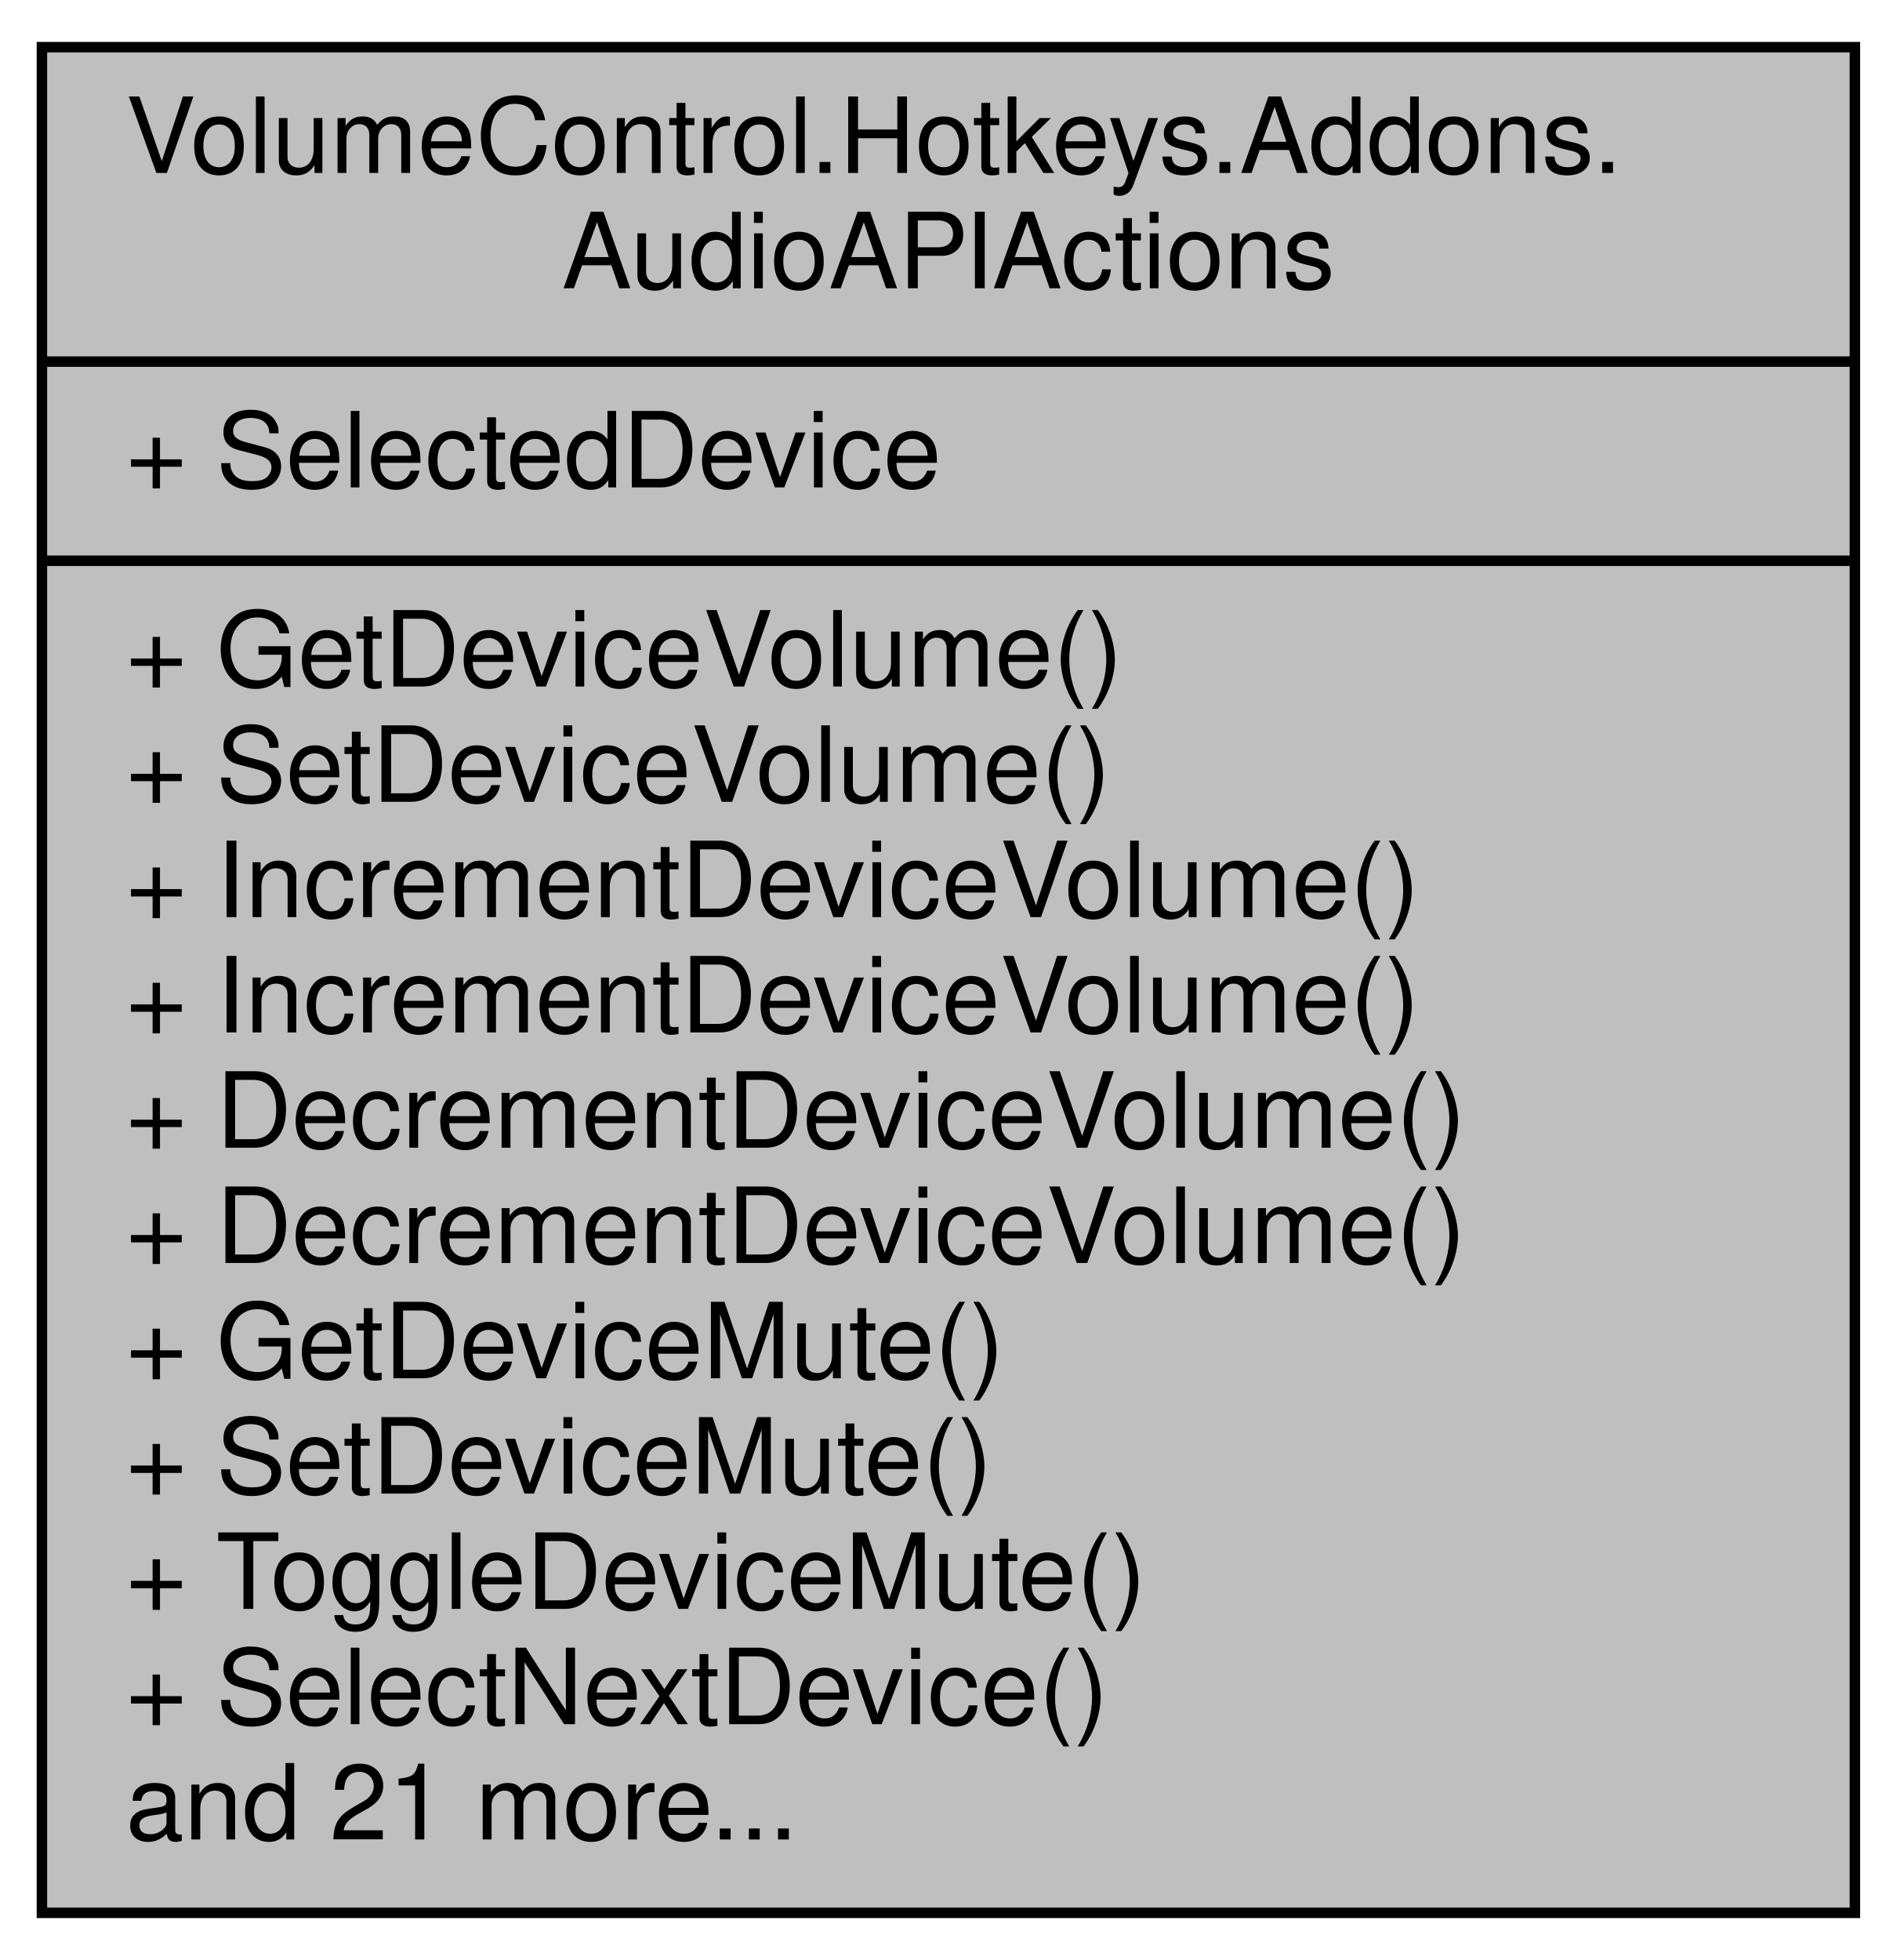
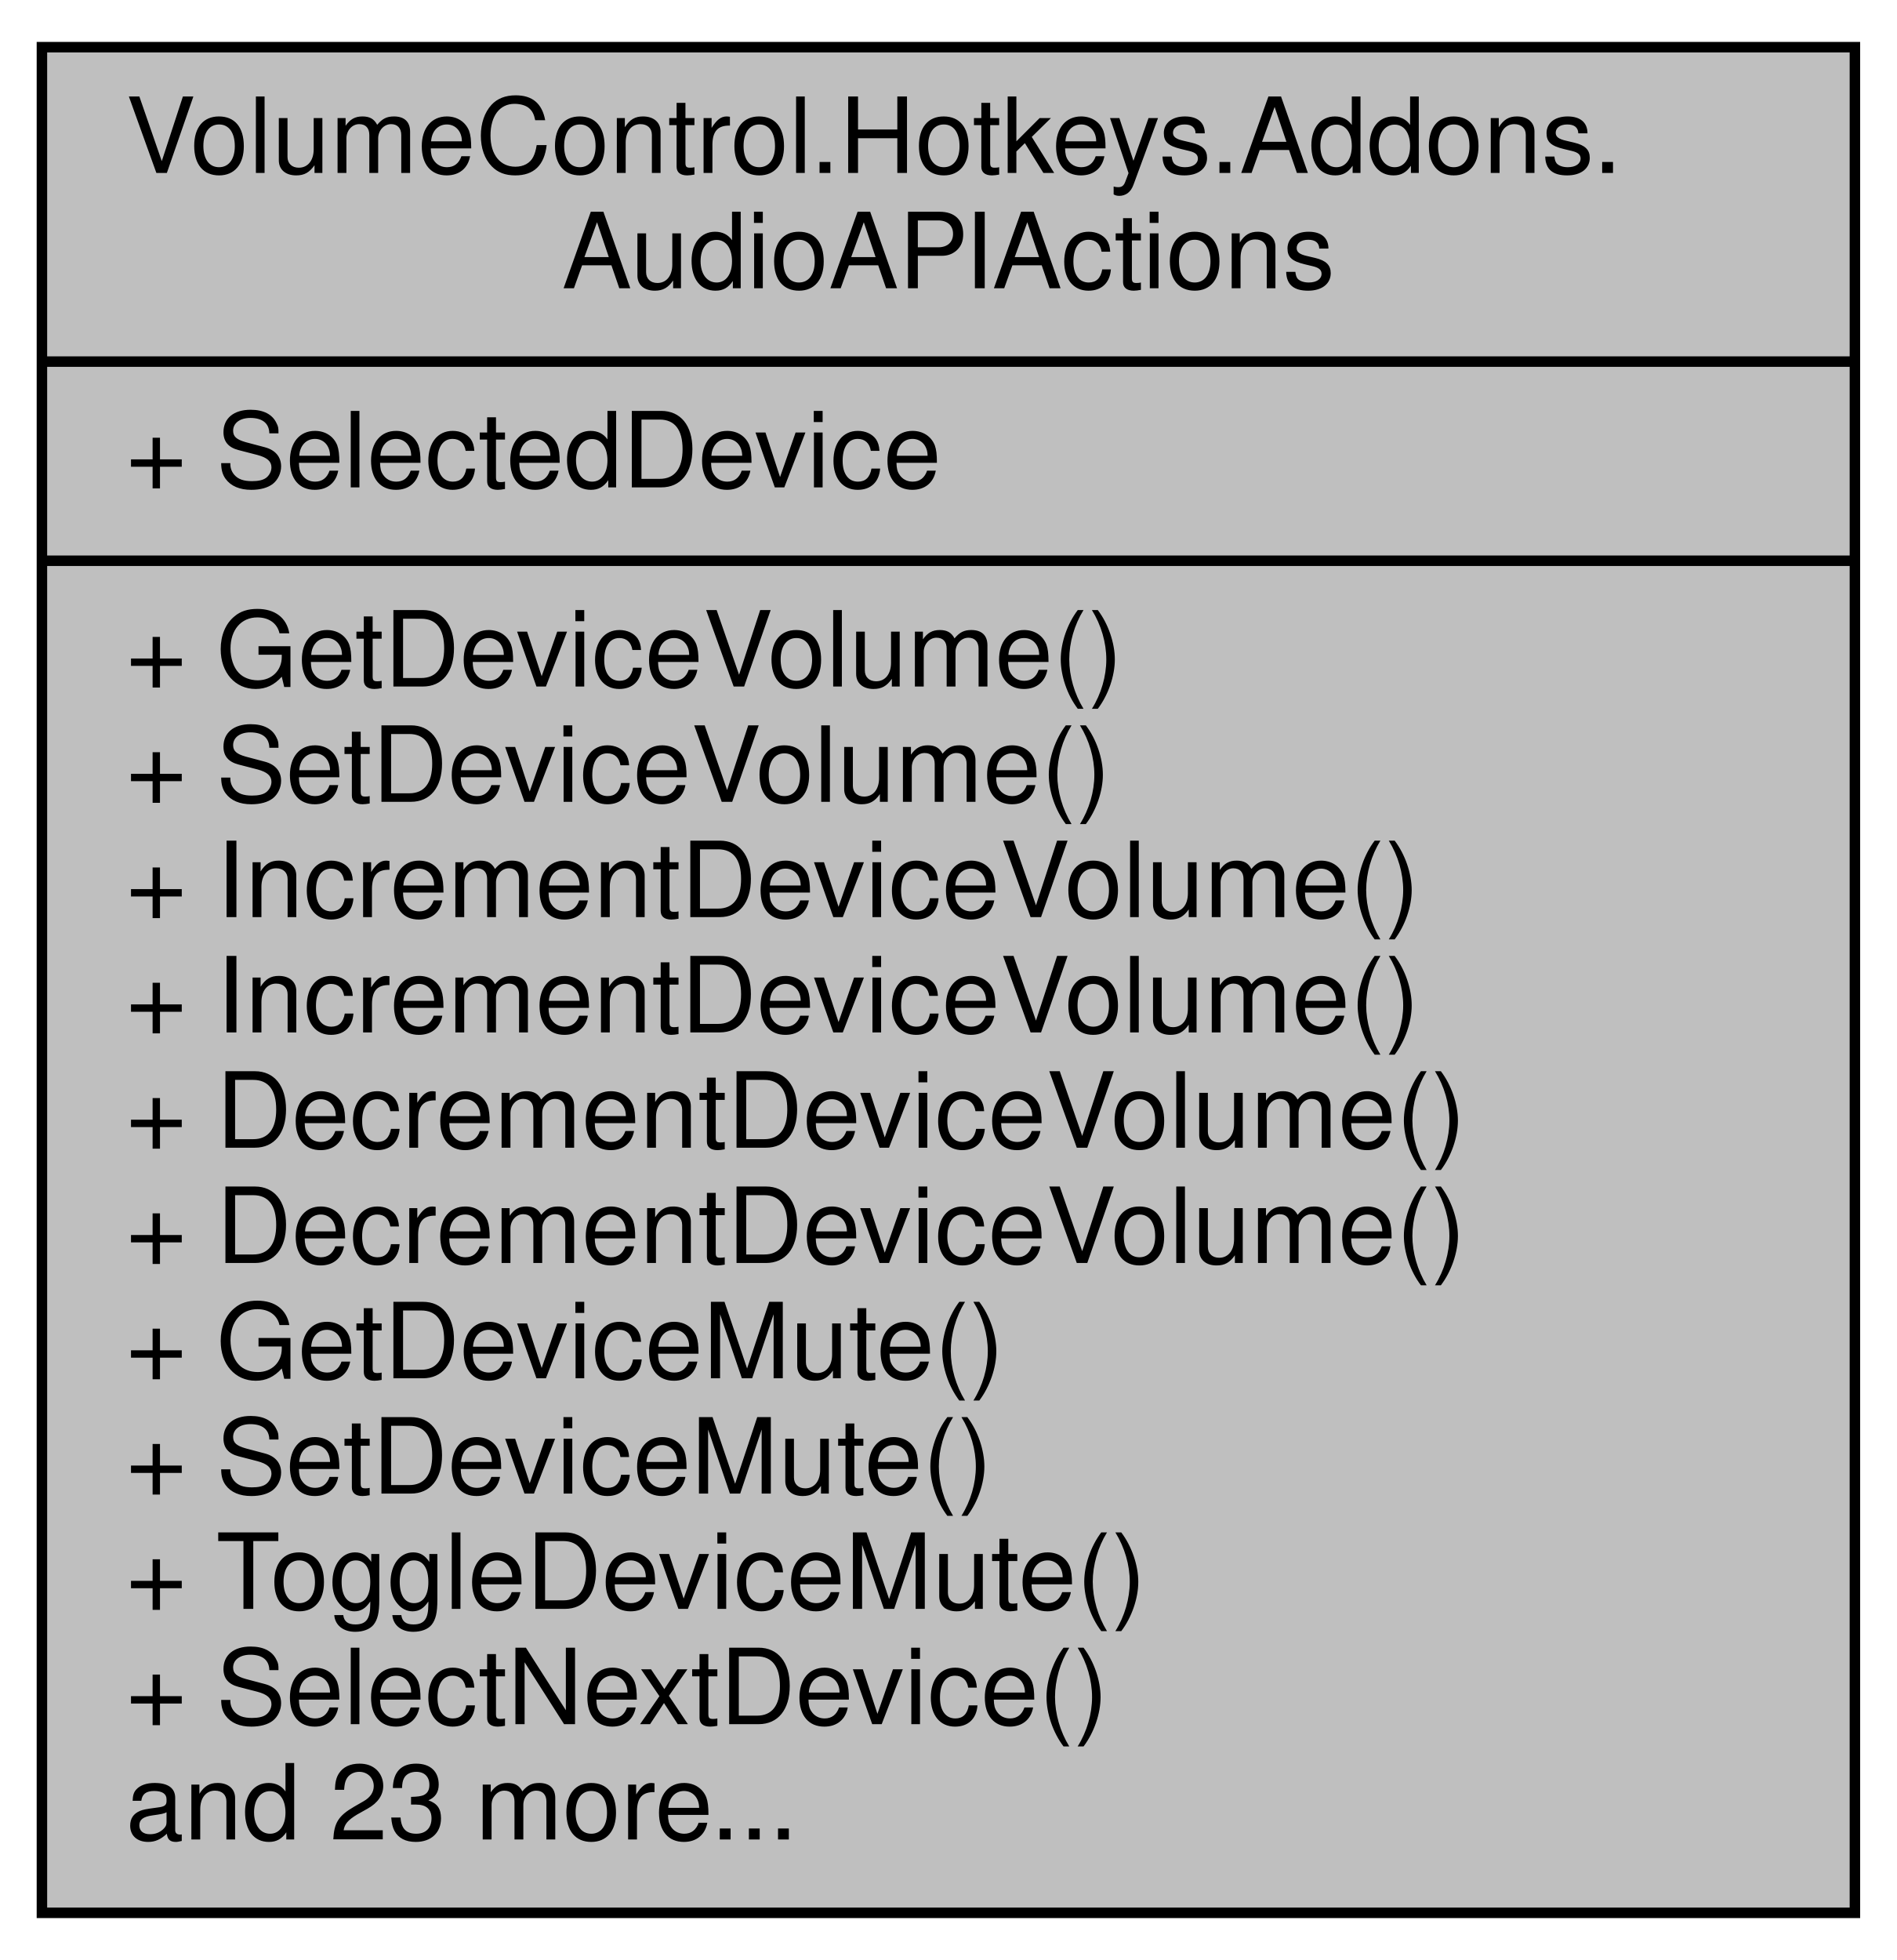
<svg xmlns="http://www.w3.org/2000/svg" xmlns:xlink="http://www.w3.org/1999/xlink" width="181pt" height="187pt" viewBox="0.00 0.00 181.00 187.00">
  <g id="graph0" class="graph" transform="scale(1 1) rotate(0) translate(4 183)">
    <g id="node1" class="node">
      <g id="a_node1">
        <a xlink:title="Contains hotkey action handlers that interact with the Audio.AudioAPI object.">
          <polygon fill="#bfbfbf" stroke="black" points="0,-0.5 0,-178.5 173,-178.5 173,-0.5 0,-0.5" />
          <text text-anchor="start" x="8" y="-166.5" font-family="Helvetica,sans-Serif" font-size="10.00">VolumeControl.Hotkeys.Addons.</text>
          <text text-anchor="middle" x="86.5" y="-155.5" font-family="Helvetica,sans-Serif" font-size="10.00">AudioAPIActions</text>
          <polyline fill="none" stroke="black" points="0,-148.5 173,-148.5 " />
          <text text-anchor="start" x="8" y="-136.5" font-family="Helvetica,sans-Serif" font-size="10.00">+ SelectedDevice</text>
          <polyline fill="none" stroke="black" points="0,-129.5 173,-129.5 " />
          <text text-anchor="start" x="8" y="-117.5" font-family="Helvetica,sans-Serif" font-size="10.00">+ GetDeviceVolume()</text>
          <text text-anchor="start" x="8" y="-106.5" font-family="Helvetica,sans-Serif" font-size="10.00">+ SetDeviceVolume()</text>
          <text text-anchor="start" x="8" y="-95.5" font-family="Helvetica,sans-Serif" font-size="10.00">+ IncrementDeviceVolume()</text>
          <text text-anchor="start" x="8" y="-84.5" font-family="Helvetica,sans-Serif" font-size="10.00">+ IncrementDeviceVolume()</text>
          <text text-anchor="start" x="8" y="-73.5" font-family="Helvetica,sans-Serif" font-size="10.00">+ DecrementDeviceVolume()</text>
          <text text-anchor="start" x="8" y="-62.5" font-family="Helvetica,sans-Serif" font-size="10.00">+ DecrementDeviceVolume()</text>
          <text text-anchor="start" x="8" y="-51.5" font-family="Helvetica,sans-Serif" font-size="10.00">+ GetDeviceMute()</text>
          <text text-anchor="start" x="8" y="-40.5" font-family="Helvetica,sans-Serif" font-size="10.00">+ SetDeviceMute()</text>
          <text text-anchor="start" x="8" y="-29.5" font-family="Helvetica,sans-Serif" font-size="10.00">+ ToggleDeviceMute()</text>
          <text text-anchor="start" x="8" y="-18.5" font-family="Helvetica,sans-Serif" font-size="10.00">+ SelectNextDevice()</text>
-           <text text-anchor="start" x="8" y="-7.5" font-family="Helvetica,sans-Serif" font-size="10.00">and 21 more...</text>
+           <text text-anchor="start" x="8" y="-7.5" font-family="Helvetica,sans-Serif" font-size="10.00">and 23 more...</text>
        </a>
      </g>
    </g>
  </g>
</svg>
